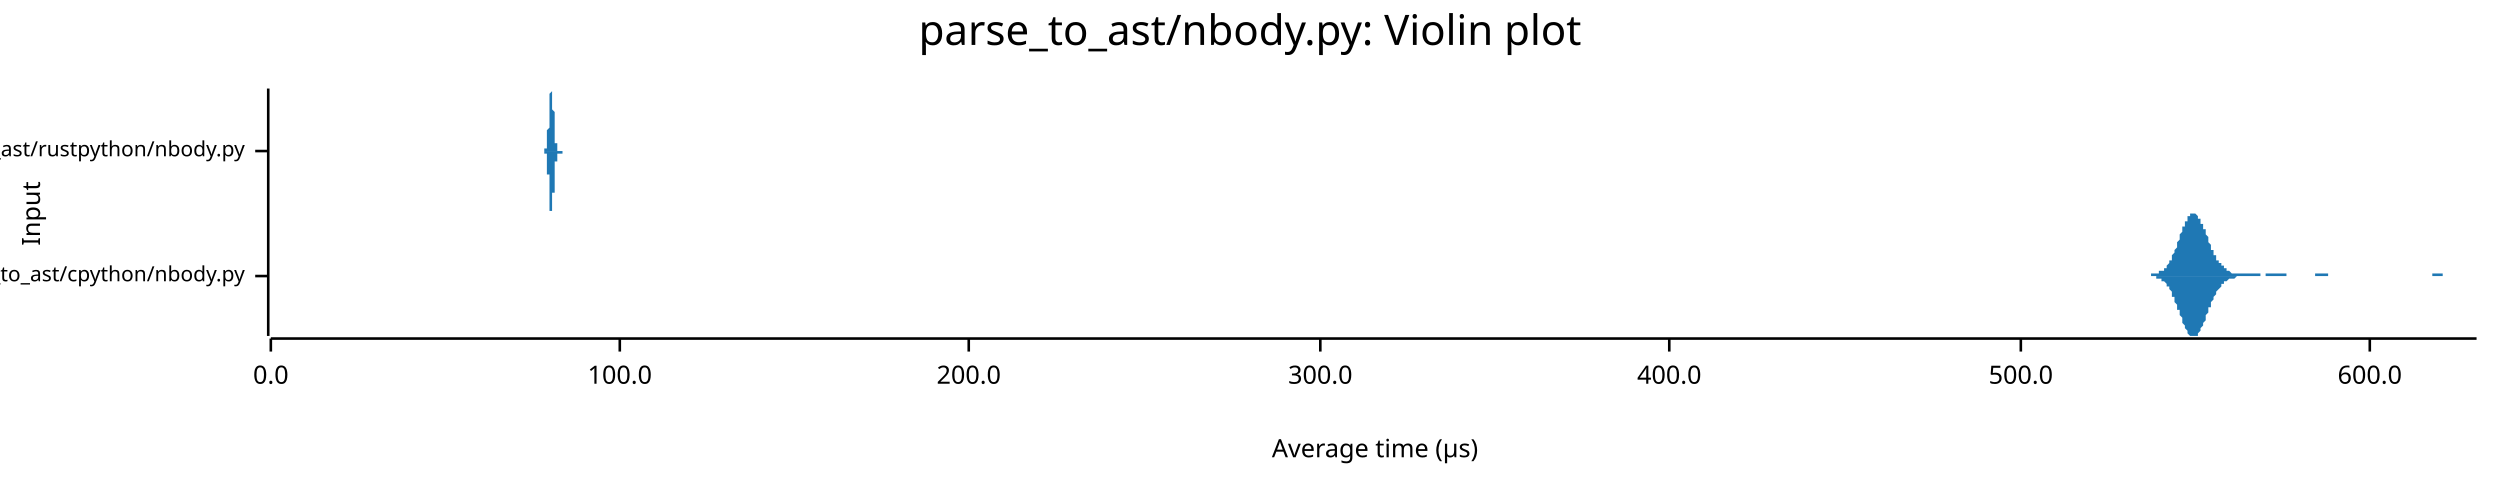
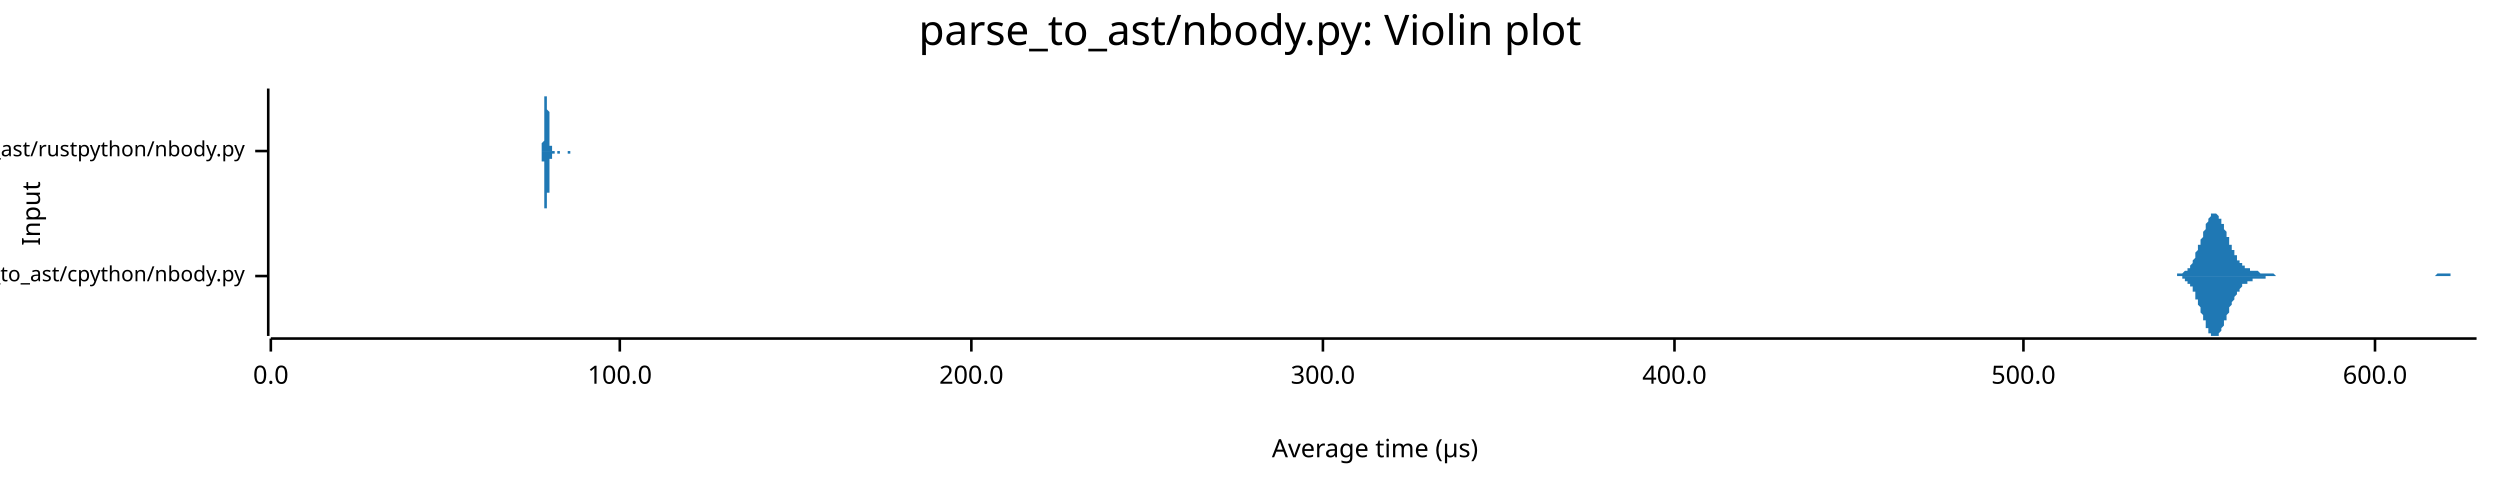
<svg xmlns="http://www.w3.org/2000/svg" width="960" height="186" viewBox="0 0 960 186">
  <text x="480" y="5" dy="0.76em" text-anchor="middle" font-family="sans-serif" font-size="16.129" opacity="1" fill="#000000">
parse_to_ast/nbody.py: Violin plot
</text>
  <text x="8" y="82" dy="0.76em" text-anchor="middle" font-family="sans-serif" font-size="9.677" opacity="1" fill="#000000" transform="rotate(270, 8, 82)">
Input
</text>
  <text x="528" y="178" dy="-0.5ex" text-anchor="middle" font-family="sans-serif" font-size="9.677" opacity="1" fill="#000000">
Average time (µs)
</text>
  <polyline fill="none" opacity="1" stroke="#000000" stroke-width="1" points="103,34 103,129 " />
  <text x="94" y="106" dy="0.5ex" text-anchor="end" font-family="sans-serif" font-size="8.065" opacity="1" fill="#000000">
parse_to_ast/cpython/nbody.py
</text>
  <polyline fill="none" opacity="1" stroke="#000000" stroke-width="1" points="98,106 103,106 " />
  <text x="94" y="58" dy="0.5ex" text-anchor="end" font-family="sans-serif" font-size="8.065" opacity="1" fill="#000000">
parse_to_ast/rustpython/nbody.py
</text>
  <polyline fill="none" opacity="1" stroke="#000000" stroke-width="1" points="98,58 103,58 " />
  <polyline fill="none" opacity="1" stroke="#000000" stroke-width="1" points="104,130 951,130 " />
  <text x="104" y="140" dy="0.76em" text-anchor="middle" font-family="sans-serif" font-size="9.677" opacity="1" fill="#000000">
0.0
</text>
  <polyline fill="none" opacity="1" stroke="#000000" stroke-width="1" points="104,130 104,135 " />
  <text x="238" y="140" dy="0.76em" text-anchor="middle" font-family="sans-serif" font-size="9.677" opacity="1" fill="#000000">
100.0
</text>
  <polyline fill="none" opacity="1" stroke="#000000" stroke-width="1" points="238,130 238,135 " />
-   <text x="372" y="140" dy="0.76em" text-anchor="middle" font-family="sans-serif" font-size="9.677" opacity="1" fill="#000000">
+   <text x="373" y="140" dy="0.76em" text-anchor="middle" font-family="sans-serif" font-size="9.677" opacity="1" fill="#000000">
200.0
</text>
-   <polyline fill="none" opacity="1" stroke="#000000" stroke-width="1" points="372,130 372,135 " />
-   <text x="507" y="140" dy="0.76em" text-anchor="middle" font-family="sans-serif" font-size="9.677" opacity="1" fill="#000000">
+   <polyline fill="none" opacity="1" stroke="#000000" stroke-width="1" points="373,130 373,135 " />
+   <text x="508" y="140" dy="0.76em" text-anchor="middle" font-family="sans-serif" font-size="9.677" opacity="1" fill="#000000">
300.0
</text>
-   <polyline fill="none" opacity="1" stroke="#000000" stroke-width="1" points="507,130 507,135 " />
-   <text x="641" y="140" dy="0.76em" text-anchor="middle" font-family="sans-serif" font-size="9.677" opacity="1" fill="#000000">
+   <polyline fill="none" opacity="1" stroke="#000000" stroke-width="1" points="508,130 508,135 " />
+   <text x="643" y="140" dy="0.76em" text-anchor="middle" font-family="sans-serif" font-size="9.677" opacity="1" fill="#000000">
400.0
</text>
-   <polyline fill="none" opacity="1" stroke="#000000" stroke-width="1" points="641,130 641,135 " />
-   <text x="776" y="140" dy="0.76em" text-anchor="middle" font-family="sans-serif" font-size="9.677" opacity="1" fill="#000000">
+   <polyline fill="none" opacity="1" stroke="#000000" stroke-width="1" points="643,130 643,135 " />
+   <text x="777" y="140" dy="0.76em" text-anchor="middle" font-family="sans-serif" font-size="9.677" opacity="1" fill="#000000">
500.0
</text>
-   <polyline fill="none" opacity="1" stroke="#000000" stroke-width="1" points="776,130 776,135 " />
-   <text x="910" y="140" dy="0.76em" text-anchor="middle" font-family="sans-serif" font-size="9.677" opacity="1" fill="#000000">
+   <polyline fill="none" opacity="1" stroke="#000000" stroke-width="1" points="777,130 777,135 " />
+   <text x="912" y="140" dy="0.76em" text-anchor="middle" font-family="sans-serif" font-size="9.677" opacity="1" fill="#000000">
600.0
</text>
-   <polyline fill="none" opacity="1" stroke="#000000" stroke-width="1" points="910,130 910,135 " />
-   <polygon opacity="1" fill="#1F78B4" points="823,106 823,106 823,106 824,106 824,106 824,106 824,106 825,106 825,106 825,106 825,106 826,106 826,106 826,106 826,105 827,105 827,105 827,105 827,105 828,105 828,105 828,105 828,105 829,105 829,105 829,105 829,104 830,104 830,104 830,104 831,104 831,104 831,103 831,103 832,103 832,102 832,102 832,102 833,101 833,101 833,100 833,100 834,100 834,99 834,99 834,98 835,97 835,97 835,96 835,96 836,95 836,94 836,94 836,93 837,92 837,91 837,91 837,90 838,89 838,89 838,88 838,87 839,87 839,86 839,86 839,85 840,85 840,84 840,84 840,83 841,83 841,83 841,82 842,82 842,82 842,82 842,82 843,82 843,82 843,82 843,82 844,83 844,83 844,83 844,84 845,84 845,84 845,85 845,86 846,86 846,87 846,87 846,88 847,88 847,89 847,90 847,90 848,91 848,92 848,92 848,93 849,94 849,94 849,95 849,96 850,96 850,97 850,97 850,98 851,98 851,99 851,99 851,100 852,100 852,101 852,101 853,101 853,102 853,102 853,102 854,102 854,103 854,103 854,103 855,103 855,104 855,104 855,104 856,104 856,104 856,104 856,104 857,105 857,105 857,105 857,105 858,105 858,105 858,105 858,105 859,105 859,105 859,105 859,105 860,105 860,105 860,105 860,105 861,105 861,105 861,105 861,105 862,105 862,105 862,105 862,105 863,105 863,105 863,105 864,105 864,105 864,105 864,105 865,105 865,105 865,105 865,105 866,105 866,105 866,105 866,105 867,105 867,105 867,105 867,105 868,105 868,105 868,106 868,106 869,106 869,106 869,106 869,106 870,106 870,106 870,106 870,105 871,105 871,105 871,105 871,105 872,105 872,105 872,105 872,105 873,105 873,105 873,105 873,105 874,105 874,105 874,105 875,105 875,105 875,105 875,105 876,105 876,105 876,105 876,105 877,105 877,105 877,105 877,105 878,105 878,106 878,106 878,106 879,106 879,106 879,106 879,106 880,106 880,106 880,106 880,106 881,106 881,106 881,106 881,106 882,106 882,106 882,106 882,106 883,106 883,106 883,106 883,106 884,106 884,106 884,106 884,106 885,106 885,106 885,106 886,106 886,106 886,106 886,106 887,106 887,106 887,106 887,106 888,106 888,106 888,106 888,106 889,106 889,106 889,106 889,105 890,105 890,105 890,105 890,105 891,105 891,105 891,105 891,105 892,105 892,105 892,105 892,105 893,105 893,105 893,105 893,105 894,105 894,105 894,106 894,106 895,106 895,106 895,106 895,106 896,106 896,106 896,106 897,106 897,106 897,106 897,106 898,106 898,106 898,106 898,106 899,106 899,106 899,106 899,106 900,106 900,106 900,106 900,106 901,106 901,106 901,106 901,106 902,106 902,106 902,106 902,106 903,106 903,106 903,106 903,106 904,106 904,106 904,106 904,106 905,106 905,106 905,106 905,106 906,106 906,106 906,106 906,106 907,106 907,106 907,106 908,106 908,106 908,106 908,106 909,106 909,106 909,106 909,106 910,106 910,106 910,106 910,106 911,106 911,106 911,106 911,106 912,106 912,106 912,106 912,106 913,106 913,106 913,106 913,106 914,106 914,106 914,106 914,106 915,106 915,106 915,106 915,106 916,106 916,106 916,106 916,106 917,106 917,106 917,106 917,106 918,106 918,106 918,106 919,106 919,106 919,106 919,106 920,106 920,106 920,106 920,106 921,106 921,106 921,106 921,106 922,106 922,106 922,106 922,106 923,106 923,106 923,106 923,106 924,106 924,106 924,106 924,106 925,106 925,106 925,106 925,106 926,106 926,106 926,106 926,106 927,106 927,106 927,106 927,106 928,106 928,106 928,106 928,106 929,106 929,106 929,106 930,106 930,106 930,106 930,106 931,106 931,106 931,106 931,106 932,106 932,106 932,106 932,106 933,106 933,106 933,106 933,106 934,106 934,105 934,105 934,105 935,105 935,105 935,105 935,105 936,105 936,105 936,105 936,105 937,105 937,105 937,105 937,105 938,105 938,105 938,105 938,106 939,106 939,106 939,106 939,106 940,106 940,106 940,106 941,106 941,106 941,106 941,106 942,106 942,106 942,106 942,106 943,106 943,106 943,106 943,106 944,106 944,106 944,106 944,106 945,106 945,106 945,106 945,106 946,106 946,106 946,106 946,106 947,106 947,106 947,106 947,106 948,106 948,106 948,106 948,106 949,106 949,106 949,106 949,106 950,106 950,106 950,106 951,106 951,106 823,106 " />
-   <polygon opacity="1" fill="#1F78B4" points="823,106 823,106 823,106 824,106 824,106 824,106 824,106 825,106 825,106 825,106 825,106 826,106 826,106 826,106 826,106 827,106 827,106 827,106 827,106 828,106 828,106 828,106 828,107 829,107 829,107 829,107 829,107 830,107 830,107 830,108 831,108 831,108 831,108 831,108 832,109 832,109 832,109 832,110 833,110 833,111 833,111 833,111 834,112 834,112 834,113 834,114 835,114 835,115 835,115 835,116 836,117 836,117 836,118 836,119 837,119 837,120 837,121 837,121 838,122 838,123 838,123 838,124 839,125 839,125 839,126 839,126 840,127 840,127 840,128 840,128 841,129 841,129 841,129 842,129 842,129 842,129 842,129 843,129 843,129 843,129 843,129 844,129 844,129 844,128 844,128 845,127 845,127 845,127 845,126 846,125 846,125 846,124 846,124 847,123 847,122 847,122 847,121 848,120 848,120 848,119 848,118 849,118 849,117 849,117 849,116 850,115 850,115 850,114 850,114 851,113 851,113 851,112 851,112 852,111 852,111 852,111 853,110 853,110 853,110 853,109 854,109 854,109 854,109 854,108 855,108 855,108 855,108 855,108 856,107 856,107 856,107 856,107 857,107 857,107 857,107 857,107 858,107 858,107 858,107 858,107 859,106 859,106 859,106 859,106 860,106 860,106 860,106 860,106 861,106 861,106 861,106 861,106 862,106 862,106 862,106 862,106 863,106 863,106 863,106 864,106 864,106 864,106 864,106 865,106 865,106 865,106 865,106 866,106 866,106 866,106 866,106 867,106 867,106 867,106 867,106 868,106 868,106 868,106 868,106 869,106 869,106 869,106 869,106 870,106 870,106 870,106 870,106 871,106 871,106 871,106 871,106 872,106 872,106 872,106 872,106 873,106 873,106 873,106 873,106 874,106 874,106 874,106 875,106 875,106 875,106 875,106 876,106 876,106 876,106 876,106 877,106 877,106 877,106 877,106 878,106 878,106 878,106 878,106 879,106 879,106 879,106 879,106 880,106 880,106 880,106 880,106 881,106 881,106 881,106 881,106 882,106 882,106 882,106 882,106 883,106 883,106 883,106 883,106 884,106 884,106 884,106 884,106 885,106 885,106 885,106 886,106 886,106 886,106 886,106 887,106 887,106 887,106 887,106 888,106 888,106 888,106 888,106 889,106 889,106 889,106 889,106 890,106 890,106 890,106 890,106 891,106 891,106 891,106 891,106 892,106 892,106 892,106 892,106 893,106 893,106 893,106 893,106 894,106 894,106 894,106 894,106 895,106 895,106 895,106 895,106 896,106 896,106 896,106 897,106 897,106 897,106 897,106 898,106 898,106 898,106 898,106 899,106 899,106 899,106 899,106 900,106 900,106 900,106 900,106 901,106 901,106 901,106 901,106 902,106 902,106 902,106 902,106 903,106 903,106 903,106 903,106 904,106 904,106 904,106 904,106 905,106 905,106 905,106 905,106 906,106 906,106 906,106 906,106 907,106 907,106 907,106 908,106 908,106 908,106 908,106 909,106 909,106 909,106 909,106 910,106 910,106 910,106 910,106 911,106 911,106 911,106 911,106 912,106 912,106 912,106 912,106 913,106 913,106 913,106 913,106 914,106 914,106 914,106 914,106 915,106 915,106 915,106 915,106 916,106 916,106 916,106 916,106 917,106 917,106 917,106 917,106 918,106 918,106 918,106 919,106 919,106 919,106 919,106 920,106 920,106 920,106 920,106 921,106 921,106 921,106 921,106 922,106 922,106 922,106 922,106 923,106 923,106 923,106 923,106 924,106 924,106 924,106 924,106 925,106 925,106 925,106 925,106 926,106 926,106 926,106 926,106 927,106 927,106 927,106 927,106 928,106 928,106 928,106 928,106 929,106 929,106 929,106 930,106 930,106 930,106 930,106 931,106 931,106 931,106 931,106 932,106 932,106 932,106 932,106 933,106 933,106 933,106 933,106 934,106 934,106 934,106 934,106 935,106 935,106 935,106 935,106 936,106 936,106 936,106 936,106 937,106 937,106 937,106 937,106 938,106 938,106 938,106 938,106 939,106 939,106 939,106 939,106 940,106 940,106 940,106 941,106 941,106 941,106 941,106 942,106 942,106 942,106 942,106 943,106 943,106 943,106 943,106 944,106 944,106 944,106 944,106 945,106 945,106 945,106 945,106 946,106 946,106 946,106 946,106 947,106 947,106 947,106 947,106 948,106 948,106 948,106 948,106 949,106 949,106 949,106 949,106 950,106 950,106 950,106 951,106 951,106 823,106 " />
-   <polygon opacity="1" fill="#1F78B4" points="209,58 209,58 209,58 209,58 209,58 209,58 209,58 209,58 209,58 209,58 209,58 209,58 209,58 209,57 210,57 210,57 210,57 210,57 210,57 210,56 210,56 210,56 210,55 210,55 210,55 210,54 210,54 210,53 210,53 210,52 210,52 210,51 210,50 210,50 211,49 211,48 211,48 211,47 211,46 211,45 211,44 211,43 211,43 211,42 211,41 211,40 211,40 211,39 211,38 211,38 211,37 211,36 211,36 211,36 212,35 212,35 212,35 212,35 212,34 212,35 212,35 212,35 212,35 212,35 212,36 212,36 212,37 212,37 212,38 212,38 212,39 212,40 212,41 212,41 212,42 213,43 213,44 213,44 213,45 213,46 213,47 213,47 213,48 213,49 213,50 213,50 213,51 213,51 213,52 213,52 213,53 213,53 213,54 213,54 213,55 214,55 214,55 214,56 214,56 214,56 214,56 214,56 214,57 214,57 214,57 214,57 214,57 214,57 214,57 214,57 214,57 214,57 214,58 214,58 214,58 215,58 215,58 215,58 215,58 215,58 215,58 215,58 215,58 215,58 215,58 215,58 215,58 215,58 215,58 215,58 215,58 215,58 215,58 215,58 215,58 216,58 216,58 216,58 216,58 216,58 216,58 216,58 216,58 216,58 216,58 216,58 216,58 216,58 216,58 216,58 216,58 216,58 216,58 216,58 216,58 216,58 217,58 217,58 217,58 217,58 217,58 217,58 217,58 217,58 217,58 217,58 217,58 217,58 217,58 217,58 217,58 217,58 217,58 217,58 217,58 217,58 218,58 218,58 218,58 218,58 218,58 218,58 218,58 218,58 218,58 218,58 218,58 218,58 218,58 218,58 218,58 218,58 218,58 218,58 218,58 218,58 219,58 219,58 219,58 219,58 219,58 219,58 219,58 219,58 219,58 219,58 219,58 219,58 219,58 219,58 219,58 219,58 219,58 219,58 219,58 219,58 220,58 220,58 220,58 220,58 220,58 220,58 220,58 220,58 220,58 220,58 220,58 220,58 220,58 220,58 220,58 220,58 220,58 220,58 220,58 220,58 220,58 221,58 221,58 221,58 221,58 221,58 221,58 221,58 221,58 221,58 221,58 221,58 221,58 221,58 221,58 221,58 221,58 221,58 221,58 221,58 221,58 222,58 222,58 222,58 222,58 222,58 222,58 222,58 222,58 222,58 222,58 222,58 222,58 222,58 222,58 222,58 222,58 222,58 222,58 222,58 222,58 223,58 223,58 223,58 223,58 223,58 223,58 223,58 223,58 223,58 223,58 223,58 223,58 223,58 223,58 223,58 223,58 223,58 223,58 223,58 223,58 224,58 224,58 224,58 224,58 224,58 224,58 224,58 224,58 224,58 224,58 224,58 224,58 224,58 224,58 224,58 224,58 224,58 224,58 224,58 224,58 224,58 225,58 225,58 225,58 225,58 225,58 225,58 225,58 225,58 225,58 225,58 225,58 225,58 225,58 225,58 225,58 225,58 225,58 225,58 225,58 225,58 226,58 226,58 226,58 226,58 226,58 226,58 226,58 226,58 226,58 226,58 226,58 226,58 226,58 226,58 226,58 226,58 226,58 226,58 226,58 226,58 227,58 227,58 227,58 227,58 227,58 227,58 227,58 227,58 227,58 227,58 227,58 227,58 227,58 227,58 227,58 227,58 227,58 227,58 227,58 227,58 228,58 228,58 228,58 228,58 228,58 228,58 228,58 228,58 228,58 228,58 228,58 228,58 228,58 228,58 228,58 228,58 228,58 228,58 228,58 228,58 228,58 229,58 229,58 229,58 229,58 229,58 229,58 229,58 229,58 229,58 229,58 229,58 229,58 229,58 229,58 229,58 229,58 229,58 229,58 229,58 229,58 230,58 230,58 230,58 230,58 230,58 230,58 230,58 230,58 230,58 230,58 230,58 230,58 230,58 230,58 230,58 230,58 230,58 230,58 230,58 230,58 231,58 231,58 231,58 231,58 231,58 231,58 231,58 231,58 231,58 231,58 231,58 231,58 231,58 231,58 231,58 231,58 231,58 231,58 231,58 231,58 232,58 232,58 232,58 232,58 232,58 232,58 232,58 232,58 232,58 232,58 232,58 232,58 232,58 232,58 232,58 232,58 232,58 232,58 232,58 232,58 232,58 233,58 233,58 233,58 233,58 233,58 233,58 233,58 233,58 233,58 233,58 233,58 233,58 233,58 233,58 233,58 233,58 233,58 233,58 233,58 233,58 233,58 209,58 " />
-   <polygon opacity="1" fill="#1F78B4" points="209,58 209,58 209,58 209,58 209,58 209,58 209,59 209,59 209,59 209,59 209,59 209,59 209,59 209,59 210,59 210,59 210,60 210,60 210,60 210,60 210,60 210,61 210,61 210,61 210,62 210,62 210,63 210,63 210,64 210,64 210,65 210,65 210,66 210,67 211,67 211,68 211,69 211,70 211,71 211,71 211,72 211,73 211,74 211,75 211,75 211,76 211,77 211,78 211,78 211,79 211,80 211,80 211,81 211,81 212,81 212,82 212,82 212,82 212,82 212,82 212,82 212,82 212,81 212,81 212,81 212,80 212,80 212,79 212,79 212,78 212,77 212,77 212,76 212,75 212,74 213,74 213,73 213,72 213,71 213,71 213,70 213,69 213,68 213,68 213,67 213,66 213,66 213,65 213,65 213,64 213,64 213,63 213,63 213,62 213,62 214,62 214,61 214,61 214,61 214,60 214,60 214,60 214,60 214,60 214,60 214,59 214,59 214,59 214,59 214,59 214,59 214,59 214,59 214,59 214,59 215,59 215,59 215,59 215,59 215,59 215,59 215,59 215,59 215,59 215,59 215,59 215,59 215,59 215,59 215,59 215,59 215,59 215,59 215,59 215,59 216,59 216,59 216,59 216,59 216,59 216,59 216,59 216,59 216,59 216,59 216,59 216,59 216,59 216,58 216,58 216,58 216,58 216,58 216,58 216,58 216,58 217,58 217,58 217,58 217,58 217,58 217,58 217,58 217,58 217,58 217,58 217,58 217,58 217,58 217,58 217,58 217,58 217,58 217,58 217,58 217,58 218,58 218,58 218,58 218,58 218,58 218,58 218,58 218,58 218,58 218,58 218,58 218,58 218,58 218,58 218,58 218,58 218,58 218,58 218,58 218,58 219,58 219,58 219,58 219,58 219,58 219,58 219,58 219,58 219,58 219,58 219,58 219,58 219,58 219,58 219,58 219,58 219,58 219,58 219,58 219,58 220,58 220,58 220,58 220,58 220,58 220,58 220,58 220,58 220,58 220,58 220,58 220,58 220,58 220,58 220,58 220,58 220,58 220,58 220,58 220,58 220,58 221,58 221,58 221,58 221,58 221,58 221,58 221,58 221,58 221,58 221,58 221,58 221,58 221,58 221,58 221,58 221,58 221,58 221,58 221,58 221,58 222,58 222,58 222,58 222,58 222,58 222,58 222,58 222,58 222,58 222,58 222,58 222,58 222,58 222,58 222,58 222,58 222,58 222,58 222,58 222,58 223,58 223,58 223,58 223,58 223,58 223,58 223,58 223,58 223,58 223,58 223,58 223,58 223,58 223,58 223,58 223,58 223,58 223,58 223,58 223,58 224,58 224,58 224,58 224,58 224,58 224,58 224,58 224,58 224,58 224,58 224,58 224,58 224,58 224,58 224,58 224,58 224,58 224,58 224,58 224,58 224,58 225,58 225,58 225,58 225,58 225,58 225,58 225,58 225,58 225,58 225,58 225,58 225,58 225,58 225,58 225,58 225,58 225,58 225,58 225,58 225,58 226,58 226,58 226,58 226,58 226,58 226,58 226,58 226,58 226,58 226,58 226,58 226,58 226,58 226,58 226,58 226,58 226,58 226,58 226,58 226,58 227,58 227,58 227,58 227,58 227,58 227,58 227,58 227,58 227,58 227,58 227,58 227,58 227,58 227,58 227,58 227,58 227,58 227,58 227,58 227,58 228,58 228,58 228,58 228,58 228,58 228,58 228,58 228,58 228,58 228,58 228,58 228,58 228,58 228,58 228,58 228,58 228,58 228,58 228,58 228,58 228,58 229,58 229,58 229,58 229,58 229,58 229,58 229,58 229,58 229,58 229,58 229,58 229,58 229,58 229,58 229,58 229,58 229,58 229,58 229,58 229,58 230,58 230,58 230,58 230,58 230,58 230,58 230,58 230,58 230,58 230,58 230,58 230,58 230,58 230,58 230,58 230,58 230,58 230,58 230,58 230,58 231,58 231,58 231,58 231,58 231,58 231,58 231,59 231,59 231,59 231,59 231,59 231,59 231,59 231,58 231,58 231,58 231,58 231,58 231,58 231,58 232,58 232,58 232,58 232,58 232,58 232,58 232,58 232,58 232,58 232,58 232,58 232,58 232,58 232,58 232,58 232,58 232,58 232,58 232,58 232,58 232,58 233,58 233,58 233,58 233,58 233,58 233,58 233,58 233,58 233,58 233,58 233,58 233,58 233,58 233,58 233,58 233,58 233,58 233,58 233,58 233,58 233,58 209,58 " />
+   <polyline fill="none" opacity="1" stroke="#000000" stroke-width="1" points="912,130 912,135 " />
+   <polygon opacity="1" fill="#1F78B4" points="832,106 833,106 833,106 833,106 833,106 834,106 834,106 834,106 834,106 834,106 835,106 835,106 835,106 835,106 836,106 836,106 836,105 836,105 837,105 837,105 837,105 837,105 838,105 838,105 838,105 838,105 838,105 839,104 839,104 839,104 839,104 840,104 840,103 840,103 840,103 841,103 841,102 841,102 841,102 842,101 842,101 842,100 842,100 843,99 843,99 843,98 843,98 843,97 844,96 844,96 844,95 844,94 845,94 845,93 845,92 845,92 846,91 846,90 846,90 846,89 847,88 847,88 847,87 847,86 847,86 848,85 848,85 848,84 848,84 849,83 849,83 849,83 849,82 850,82 850,82 850,82 850,82 851,82 851,82 851,82 851,82 852,83 852,83 852,83 852,84 852,84 853,84 853,85 853,85 853,86 854,86 854,87 854,88 854,88 855,89 855,89 855,90 855,91 856,91 856,92 856,92 856,93 856,94 857,94 857,95 857,95 857,96 858,96 858,97 858,97 858,98 859,98 859,99 859,99 859,100 860,100 860,100 860,101 860,101 861,101 861,101 861,102 861,102 861,102 862,102 862,102 862,103 862,103 863,103 863,103 863,103 863,103 864,103 864,103 864,104 864,104 865,104 865,104 865,104 865,104 865,104 866,104 866,104 866,104 866,104 867,104 867,104 867,104 867,104 868,105 868,105 868,105 868,105 869,105 869,105 869,105 869,105 870,105 870,105 870,105 870,105 870,105 871,105 871,105 871,105 871,105 872,105 872,105 872,105 872,105 873,105 873,105 873,105 873,105 874,106 874,106 874,106 874,106 874,106 875,106 875,106 875,106 875,106 876,106 876,106 876,106 876,106 877,106 877,106 877,106 877,106 878,106 878,106 878,106 878,106 879,106 879,106 879,106 879,106 879,106 880,106 880,106 880,106 880,106 881,106 881,106 881,106 881,106 882,106 882,106 882,106 882,106 883,106 883,106 883,106 883,106 883,106 884,106 884,106 884,106 884,106 885,106 885,106 885,106 885,106 886,106 886,106 886,106 886,106 887,106 887,106 887,106 887,106 888,106 888,106 888,106 888,106 888,106 889,106 889,106 889,106 889,106 890,106 890,106 890,106 890,106 891,106 891,106 891,106 891,106 892,106 892,106 892,106 892,106 892,106 893,106 893,106 893,106 893,106 894,106 894,106 894,106 894,106 895,106 895,106 895,106 895,106 896,106 896,106 896,106 896,106 897,106 897,106 897,106 897,106 897,106 898,106 898,106 898,106 898,106 899,106 899,106 899,106 899,106 900,106 900,106 900,106 900,106 901,106 901,106 901,106 901,106 901,106 902,106 902,106 902,106 902,106 903,106 903,106 903,106 903,106 904,106 904,106 904,106 904,106 905,106 905,106 905,106 905,106 906,106 906,106 906,106 906,106 906,106 907,106 907,106 907,106 907,106 908,106 908,106 908,106 908,106 909,106 909,106 909,106 909,106 910,106 910,106 910,106 910,106 910,106 911,106 911,106 911,106 911,106 912,106 912,106 912,106 912,106 913,106 913,106 913,106 913,106 914,106 914,106 914,106 914,106 915,106 915,106 915,106 915,106 915,106 916,106 916,106 916,106 916,106 917,106 917,106 917,106 917,106 918,106 918,106 918,106 918,106 919,106 919,106 919,106 919,106 919,106 920,106 920,106 920,106 920,106 921,106 921,106 921,106 921,106 922,106 922,106 922,106 922,106 923,106 923,106 923,106 923,106 924,106 924,106 924,106 924,106 924,106 925,106 925,106 925,106 925,106 926,106 926,106 926,106 926,106 927,106 927,106 927,106 927,106 928,106 928,106 928,106 928,106 928,106 929,106 929,106 929,106 929,106 930,106 930,106 930,106 930,106 931,106 931,106 931,106 931,106 932,106 932,106 932,106 932,106 933,106 933,106 933,106 933,106 933,106 934,106 934,106 934,106 934,106 935,106 935,106 935,106 935,106 936,105 936,105 936,105 936,105 937,105 937,105 937,105 937,105 937,105 938,105 938,105 938,105 938,105 939,105 939,105 939,105 939,105 940,105 940,105 940,105 940,105 941,105 941,105 941,106 941,106 942,106 942,106 942,106 942,106 942,106 943,106 943,106 943,106 943,106 944,106 944,106 944,106 944,106 945,106 945,106 945,106 945,106 946,106 946,106 946,106 946,106 946,106 947,106 947,106 947,106 947,106 948,106 948,106 948,106 948,106 949,106 949,106 949,106 949,106 950,106 950,106 950,106 950,106 951,106 951,106 832,106 " />
+   <polygon opacity="1" fill="#1F78B4" points="832,106 833,106 833,106 833,106 833,106 834,106 834,106 834,106 834,106 834,106 835,106 835,106 835,106 835,106 836,106 836,106 836,106 836,106 837,106 837,106 837,106 837,106 838,106 838,107 838,107 838,107 838,107 839,107 839,107 839,107 839,108 840,108 840,108 840,108 840,109 841,109 841,109 841,110 841,110 842,110 842,111 842,111 842,112 843,112 843,113 843,113 843,114 843,115 844,115 844,116 844,116 844,117 845,118 845,118 845,119 845,120 846,121 846,121 846,122 846,123 847,123 847,124 847,125 847,125 847,126 848,126 848,127 848,127 848,128 849,128 849,128 849,129 849,129 850,129 850,129 850,129 850,129 851,129 851,129 851,129 851,129 852,129 852,129 852,128 852,128 852,128 853,127 853,127 853,126 853,126 854,125 854,125 854,124 854,123 855,123 855,122 855,122 855,121 856,120 856,120 856,119 856,118 856,118 857,117 857,117 857,116 857,116 858,115 858,115 858,114 858,114 859,113 859,113 859,112 859,112 860,112 860,111 860,111 860,111 861,110 861,110 861,110 861,110 861,109 862,109 862,109 862,109 862,109 863,109 863,108 863,108 863,108 864,108 864,108 864,108 864,108 865,108 865,108 865,108 865,108 865,107 866,107 866,107 866,107 866,107 867,107 867,107 867,107 867,107 868,107 868,107 868,107 868,107 869,107 869,107 869,107 869,107 870,107 870,107 870,106 870,106 870,106 871,106 871,106 871,106 871,106 872,106 872,106 872,106 872,106 873,106 873,106 873,106 873,106 874,106 874,106 874,106 874,106 874,106 875,106 875,106 875,106 875,106 876,106 876,106 876,106 876,106 877,106 877,106 877,106 877,106 878,106 878,106 878,106 878,106 879,106 879,106 879,106 879,106 879,106 880,106 880,106 880,106 880,106 881,106 881,106 881,106 881,106 882,106 882,106 882,106 882,106 883,106 883,106 883,106 883,106 883,106 884,106 884,106 884,106 884,106 885,106 885,106 885,106 885,106 886,106 886,106 886,106 886,106 887,106 887,106 887,106 887,106 888,106 888,106 888,106 888,106 888,106 889,106 889,106 889,106 889,106 890,106 890,106 890,106 890,106 891,106 891,106 891,106 891,106 892,106 892,106 892,106 892,106 892,106 893,106 893,106 893,106 893,106 894,106 894,106 894,106 894,106 895,106 895,106 895,106 895,106 896,106 896,106 896,106 896,106 897,106 897,106 897,106 897,106 897,106 898,106 898,106 898,106 898,106 899,106 899,106 899,106 899,106 900,106 900,106 900,106 900,106 901,106 901,106 901,106 901,106 901,106 902,106 902,106 902,106 902,106 903,106 903,106 903,106 903,106 904,106 904,106 904,106 904,106 905,106 905,106 905,106 905,106 906,106 906,106 906,106 906,106 906,106 907,106 907,106 907,106 907,106 908,106 908,106 908,106 908,106 909,106 909,106 909,106 909,106 910,106 910,106 910,106 910,106 910,106 911,106 911,106 911,106 911,106 912,106 912,106 912,106 912,106 913,106 913,106 913,106 913,106 914,106 914,106 914,106 914,106 915,106 915,106 915,106 915,106 915,106 916,106 916,106 916,106 916,106 917,106 917,106 917,106 917,106 918,106 918,106 918,106 918,106 919,106 919,106 919,106 919,106 919,106 920,106 920,106 920,106 920,106 921,106 921,106 921,106 921,106 922,106 922,106 922,106 922,106 923,106 923,106 923,106 923,106 924,106 924,106 924,106 924,106 924,106 925,106 925,106 925,106 925,106 926,106 926,106 926,106 926,106 927,106 927,106 927,106 927,106 928,106 928,106 928,106 928,106 928,106 929,106 929,106 929,106 929,106 930,106 930,106 930,106 930,106 931,106 931,106 931,106 931,106 932,106 932,106 932,106 932,106 933,106 933,106 933,106 933,106 933,106 934,106 934,106 934,106 934,106 935,106 935,106 935,106 935,106 936,106 936,106 936,106 936,106 937,106 937,106 937,106 937,106 937,106 938,106 938,106 938,106 938,106 939,106 939,106 939,106 939,106 940,106 940,106 940,106 940,106 941,106 941,106 941,106 941,106 942,106 942,106 942,106 942,106 942,106 943,106 943,106 943,106 943,106 944,106 944,106 944,106 944,106 945,106 945,106 945,106 945,106 946,106 946,106 946,106 946,106 946,106 947,106 947,106 947,106 947,106 948,106 948,106 948,106 948,106 949,106 949,106 949,106 949,106 950,106 950,106 950,106 950,106 951,106 951,106 832,106 " />
+   <polygon opacity="1" fill="#1F78B4" points="207,58 207,58 208,58 208,58 208,58 208,58 208,58 208,58 208,58 208,58 208,58 208,58 208,58 208,58 208,58 208,58 208,58 208,58 208,58 208,58 208,58 208,58 208,58 208,57 208,57 208,57 208,57 208,57 208,57 208,57 208,57 208,56 208,56 208,56 208,56 208,56 208,56 208,55 208,55 208,55 209,54 209,54 209,54 209,54 209,53 209,53 209,52 209,52 209,52 209,51 209,51 209,50 209,50 209,49 209,49 209,48 209,48 209,47 209,47 209,46 209,46 209,45 209,45 209,44 209,44 209,43 209,43 209,42 209,41 209,41 209,40 209,40 209,39 209,39 209,38 209,38 209,38 209,37 209,37 210,37 210,36 210,36 210,36 210,35 210,35 210,35 210,35 210,35 210,35 210,35 210,35 210,34 210,35 210,35 210,35 210,35 210,35 210,35 210,35 210,35 210,36 210,36 210,36 210,37 210,37 210,37 210,38 210,38 210,38 210,39 210,39 210,40 210,40 210,40 210,41 210,41 210,42 210,42 211,43 211,43 211,44 211,44 211,45 211,45 211,46 211,46 211,47 211,47 211,47 211,48 211,48 211,49 211,49 211,49 211,50 211,50 211,51 211,51 211,51 211,52 211,52 211,52 211,53 211,53 211,53 211,53 211,54 211,54 211,54 211,54 211,55 211,55 211,55 211,55 211,55 211,56 211,56 212,56 212,56 212,56 212,56 212,56 212,56 212,57 212,57 212,57 212,57 212,57 212,57 212,57 212,57 212,57 212,57 212,57 212,57 212,57 212,57 212,57 212,57 212,57 212,57 212,57 212,57 212,57 212,58 212,58 212,58 212,58 212,58 212,58 212,58 212,58 212,58 212,58 212,58 212,58 213,58 213,58 213,58 213,58 213,58 213,58 213,58 213,58 213,58 213,58 213,58 213,58 213,58 213,58 213,58 213,58 213,58 213,58 213,58 213,58 213,58 213,58 213,58 213,58 213,58 213,58 213,58 213,58 213,58 213,58 213,58 213,58 213,58 213,58 213,58 213,58 213,58 213,58 214,58 214,58 214,58 214,58 214,58 214,58 214,58 214,58 214,58 214,58 214,58 214,58 214,58 214,58 214,58 214,58 214,58 214,58 214,58 214,58 214,58 214,58 214,58 214,58 214,58 214,58 214,58 214,58 214,58 214,58 214,58 214,58 214,58 214,58 214,58 214,58 214,58 214,58 214,58 215,58 215,58 215,58 215,58 215,58 215,58 215,58 215,58 215,58 215,58 215,58 215,58 215,58 215,58 215,58 215,58 215,58 215,58 215,58 215,58 215,58 215,58 215,58 215,58 215,58 215,58 215,58 215,58 215,58 215,58 215,58 215,58 215,58 215,58 215,58 215,58 215,58 215,58 215,58 216,58 216,58 216,58 216,58 216,58 216,58 216,58 216,58 216,58 216,58 216,58 216,58 216,58 216,58 216,58 216,58 216,58 216,58 216,58 216,58 216,58 216,58 216,58 216,58 216,58 216,58 216,58 216,58 216,58 216,58 216,58 216,58 216,58 216,58 216,58 216,58 216,58 216,58 216,58 217,58 217,58 217,58 217,58 217,58 217,58 217,58 217,58 217,58 217,58 217,58 217,58 217,58 217,58 217,58 217,58 217,58 217,58 217,58 217,58 217,58 217,58 217,58 217,58 217,58 217,58 217,58 217,58 217,58 217,58 217,58 217,58 217,58 217,58 217,58 217,58 217,58 217,58 218,58 218,58 218,58 218,58 218,58 218,58 218,58 218,58 218,58 218,58 218,58 218,58 218,58 218,58 218,58 218,58 218,58 218,58 218,58 218,58 218,58 218,58 218,58 218,58 218,58 218,58 218,58 218,58 218,58 218,58 218,58 218,58 218,58 218,58 218,58 218,58 218,58 218,58 218,58 219,58 219,58 219,58 219,58 219,58 219,58 219,58 219,58 219,58 219,58 219,58 219,58 219,58 219,58 219,58 219,58 219,58 219,58 219,58 219,58 219,58 219,58 219,58 219,58 219,58 219,58 219,58 219,58 219,58 219,58 219,58 219,58 219,58 219,58 219,58 219,58 219,58 219,58 219,58 220,58 220,58 220,58 220,58 220,58 220,58 220,58 220,58 220,58 220,58 220,58 220,58 220,58 220,58 220,58 220,58 220,58 220,58 220,58 220,58 220,58 220,58 220,58 220,58 220,58 220,58 220,58 220,58 220,58 220,58 220,58 220,58 220,58 220,58 207,58 " />
+   <polygon opacity="1" fill="#1F78B4" points="207,58 207,58 208,58 208,58 208,58 208,58 208,58 208,58 208,58 208,58 208,58 208,58 208,58 208,59 208,59 208,59 208,59 208,59 208,59 208,59 208,59 208,59 208,59 208,59 208,59 208,59 208,59 208,59 208,60 208,60 208,60 208,60 208,60 208,60 208,61 208,61 208,61 208,61 208,61 208,62 209,62 209,62 209,63 209,63 209,63 209,64 209,64 209,64 209,65 209,65 209,66 209,66 209,67 209,67 209,68 209,68 209,69 209,69 209,70 209,70 209,71 209,71 209,72 209,72 209,73 209,73 209,74 209,75 209,75 209,76 209,76 209,77 209,77 209,78 209,78 209,78 209,79 209,79 209,80 210,80 210,80 210,81 210,81 210,81 210,81 210,82 210,82 210,82 210,82 210,82 210,82 210,82 210,82 210,82 210,82 210,82 210,82 210,81 210,81 210,81 210,81 210,81 210,80 210,80 210,80 210,79 210,79 210,79 210,78 210,78 210,77 210,77 210,76 210,76 210,76 210,75 210,75 210,74 211,74 211,73 211,73 211,72 211,72 211,71 211,71 211,70 211,70 211,70 211,69 211,69 211,68 211,68 211,67 211,67 211,67 211,66 211,66 211,66 211,65 211,65 211,64 211,64 211,64 211,64 211,63 211,63 211,63 211,63 211,62 211,62 211,62 211,62 211,61 211,61 211,61 211,61 211,61 212,61 212,61 212,60 212,60 212,60 212,60 212,60 212,60 212,60 212,60 212,60 212,60 212,60 212,59 212,59 212,59 212,59 212,59 212,59 212,59 212,59 212,59 212,59 212,59 212,59 212,59 212,59 212,59 212,59 212,59 212,59 212,59 212,59 212,59 212,59 212,59 212,59 212,59 212,59 213,59 213,59 213,59 213,59 213,59 213,59 213,59 213,59 213,59 213,59 213,59 213,59 213,59 213,59 213,59 213,59 213,59 213,59 213,59 213,59 213,59 213,59 213,59 213,58 213,58 213,58 213,58 213,58 213,58 213,58 213,58 213,58 213,58 213,58 213,58 213,58 213,58 213,58 214,58 214,58 214,58 214,58 214,58 214,58 214,58 214,58 214,58 214,58 214,58 214,58 214,58 214,58 214,58 214,58 214,58 214,58 214,58 214,58 214,58 214,58 214,58 214,58 214,58 214,58 214,58 214,58 214,58 214,58 214,58 214,59 214,59 214,59 214,59 214,59 214,59 214,59 214,59 215,59 215,59 215,59 215,59 215,59 215,59 215,59 215,59 215,59 215,59 215,59 215,59 215,59 215,59 215,59 215,59 215,59 215,59 215,59 215,59 215,59 215,59 215,58 215,58 215,58 215,58 215,58 215,58 215,58 215,58 215,58 215,58 215,58 215,58 215,58 215,58 215,58 215,58 215,58 216,58 216,58 216,58 216,58 216,58 216,58 216,58 216,58 216,58 216,58 216,58 216,58 216,58 216,58 216,58 216,58 216,58 216,58 216,58 216,58 216,58 216,58 216,58 216,58 216,58 216,58 216,58 216,58 216,58 216,58 216,58 216,58 216,58 216,58 216,58 216,58 216,58 216,58 216,58 217,58 217,58 217,58 217,58 217,58 217,58 217,58 217,58 217,58 217,58 217,58 217,58 217,58 217,58 217,58 217,58 217,58 217,58 217,58 217,58 217,58 217,58 217,58 217,58 217,58 217,58 217,58 217,58 217,58 217,58 217,58 217,58 217,58 217,58 217,58 217,58 217,58 217,58 218,58 218,58 218,59 218,59 218,59 218,59 218,59 218,59 218,59 218,59 218,59 218,59 218,59 218,59 218,59 218,59 218,59 218,59 218,59 218,59 218,59 218,59 218,59 218,59 218,59 218,59 218,59 218,59 218,59 218,59 218,59 218,59 218,59 218,59 218,59 218,59 218,59 218,59 218,59 219,59 219,59 219,59 219,59 219,59 219,59 219,59 219,59 219,59 219,59 219,59 219,59 219,59 219,59 219,59 219,59 219,59 219,59 219,59 219,59 219,59 219,59 219,59 219,59 219,59 219,59 219,58 219,58 219,58 219,58 219,58 219,58 219,58 219,58 219,58 219,58 219,58 219,58 219,58 220,58 220,58 220,58 220,58 220,58 220,58 220,58 220,58 220,58 220,58 220,58 220,58 220,58 220,58 220,58 220,58 220,58 220,58 220,58 220,58 220,58 220,58 220,58 220,58 220,58 220,58 220,58 220,58 220,58 220,58 220,58 220,58 220,58 220,58 207,58 " />
</svg>
